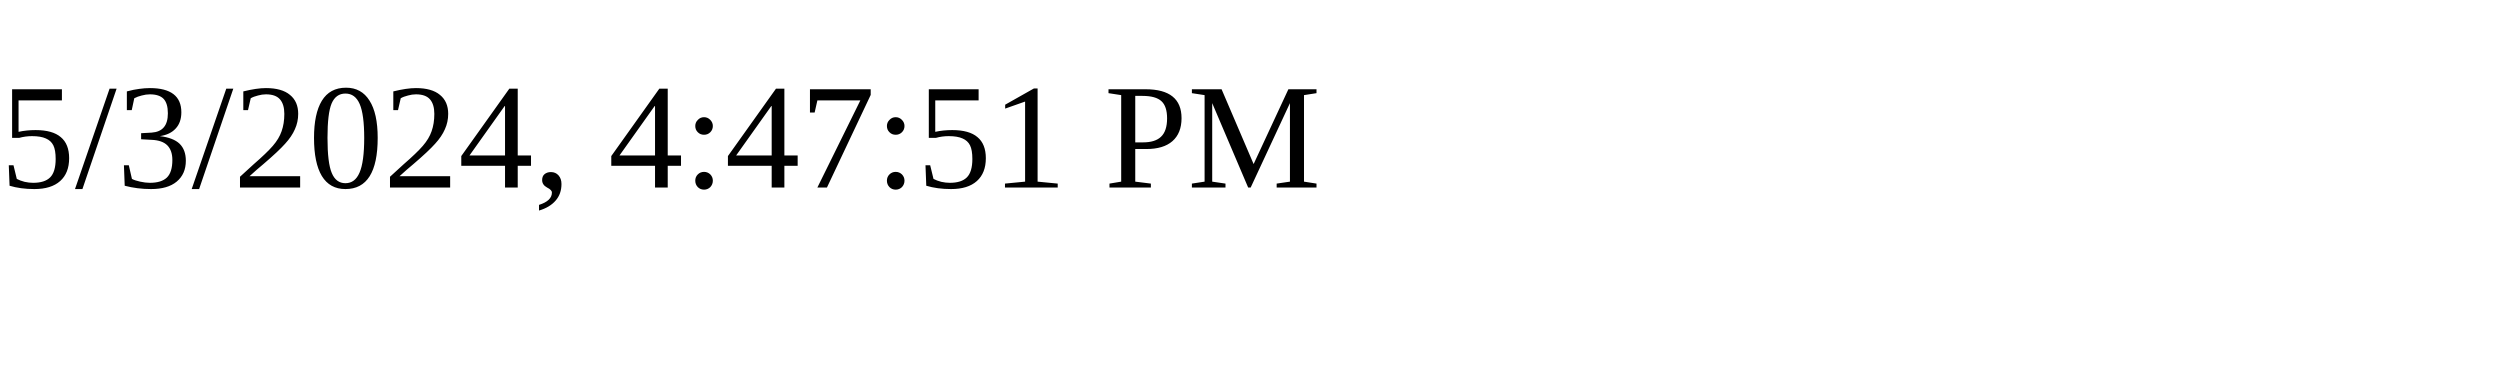
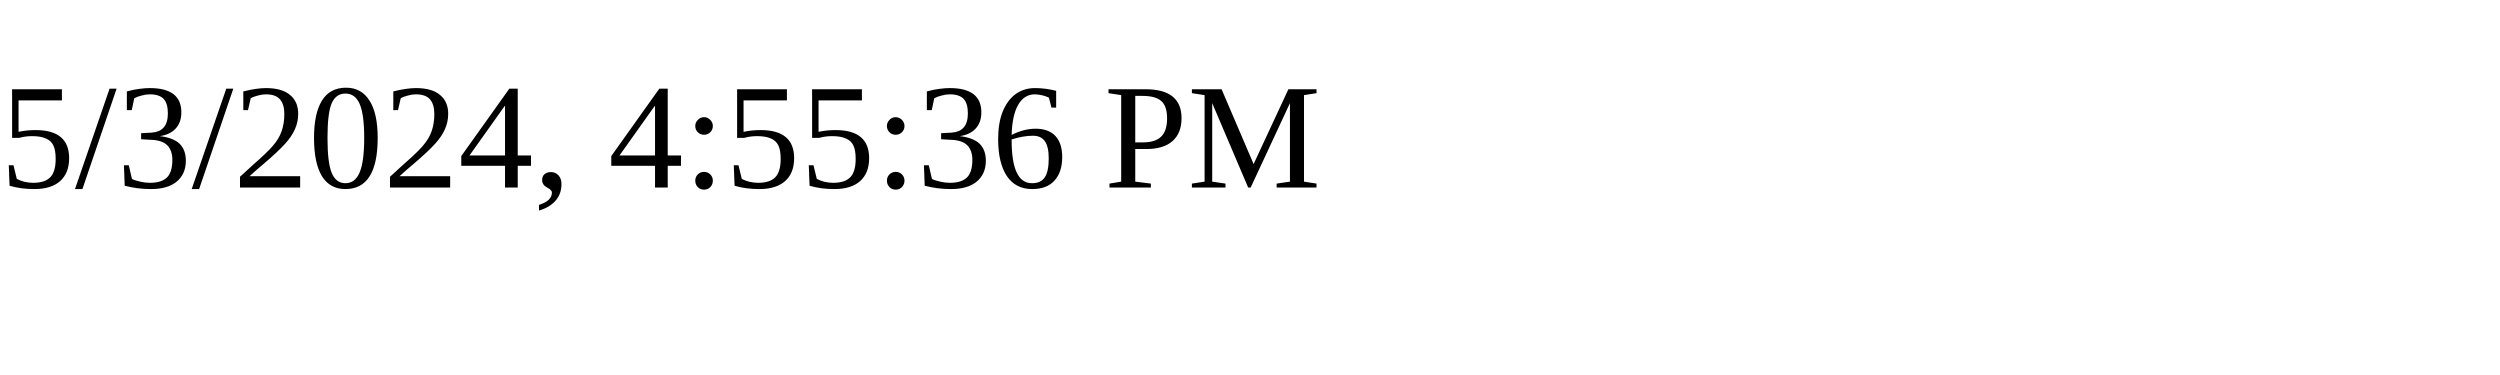
<svg xmlns="http://www.w3.org/2000/svg" height="30" width="200">
-   <text x="0" y="15">5/3/2024, 4:47:51 PM</text>
+   <text x="0" y="15">5/3/2024, 4:55:36 PM</text>
</svg>
